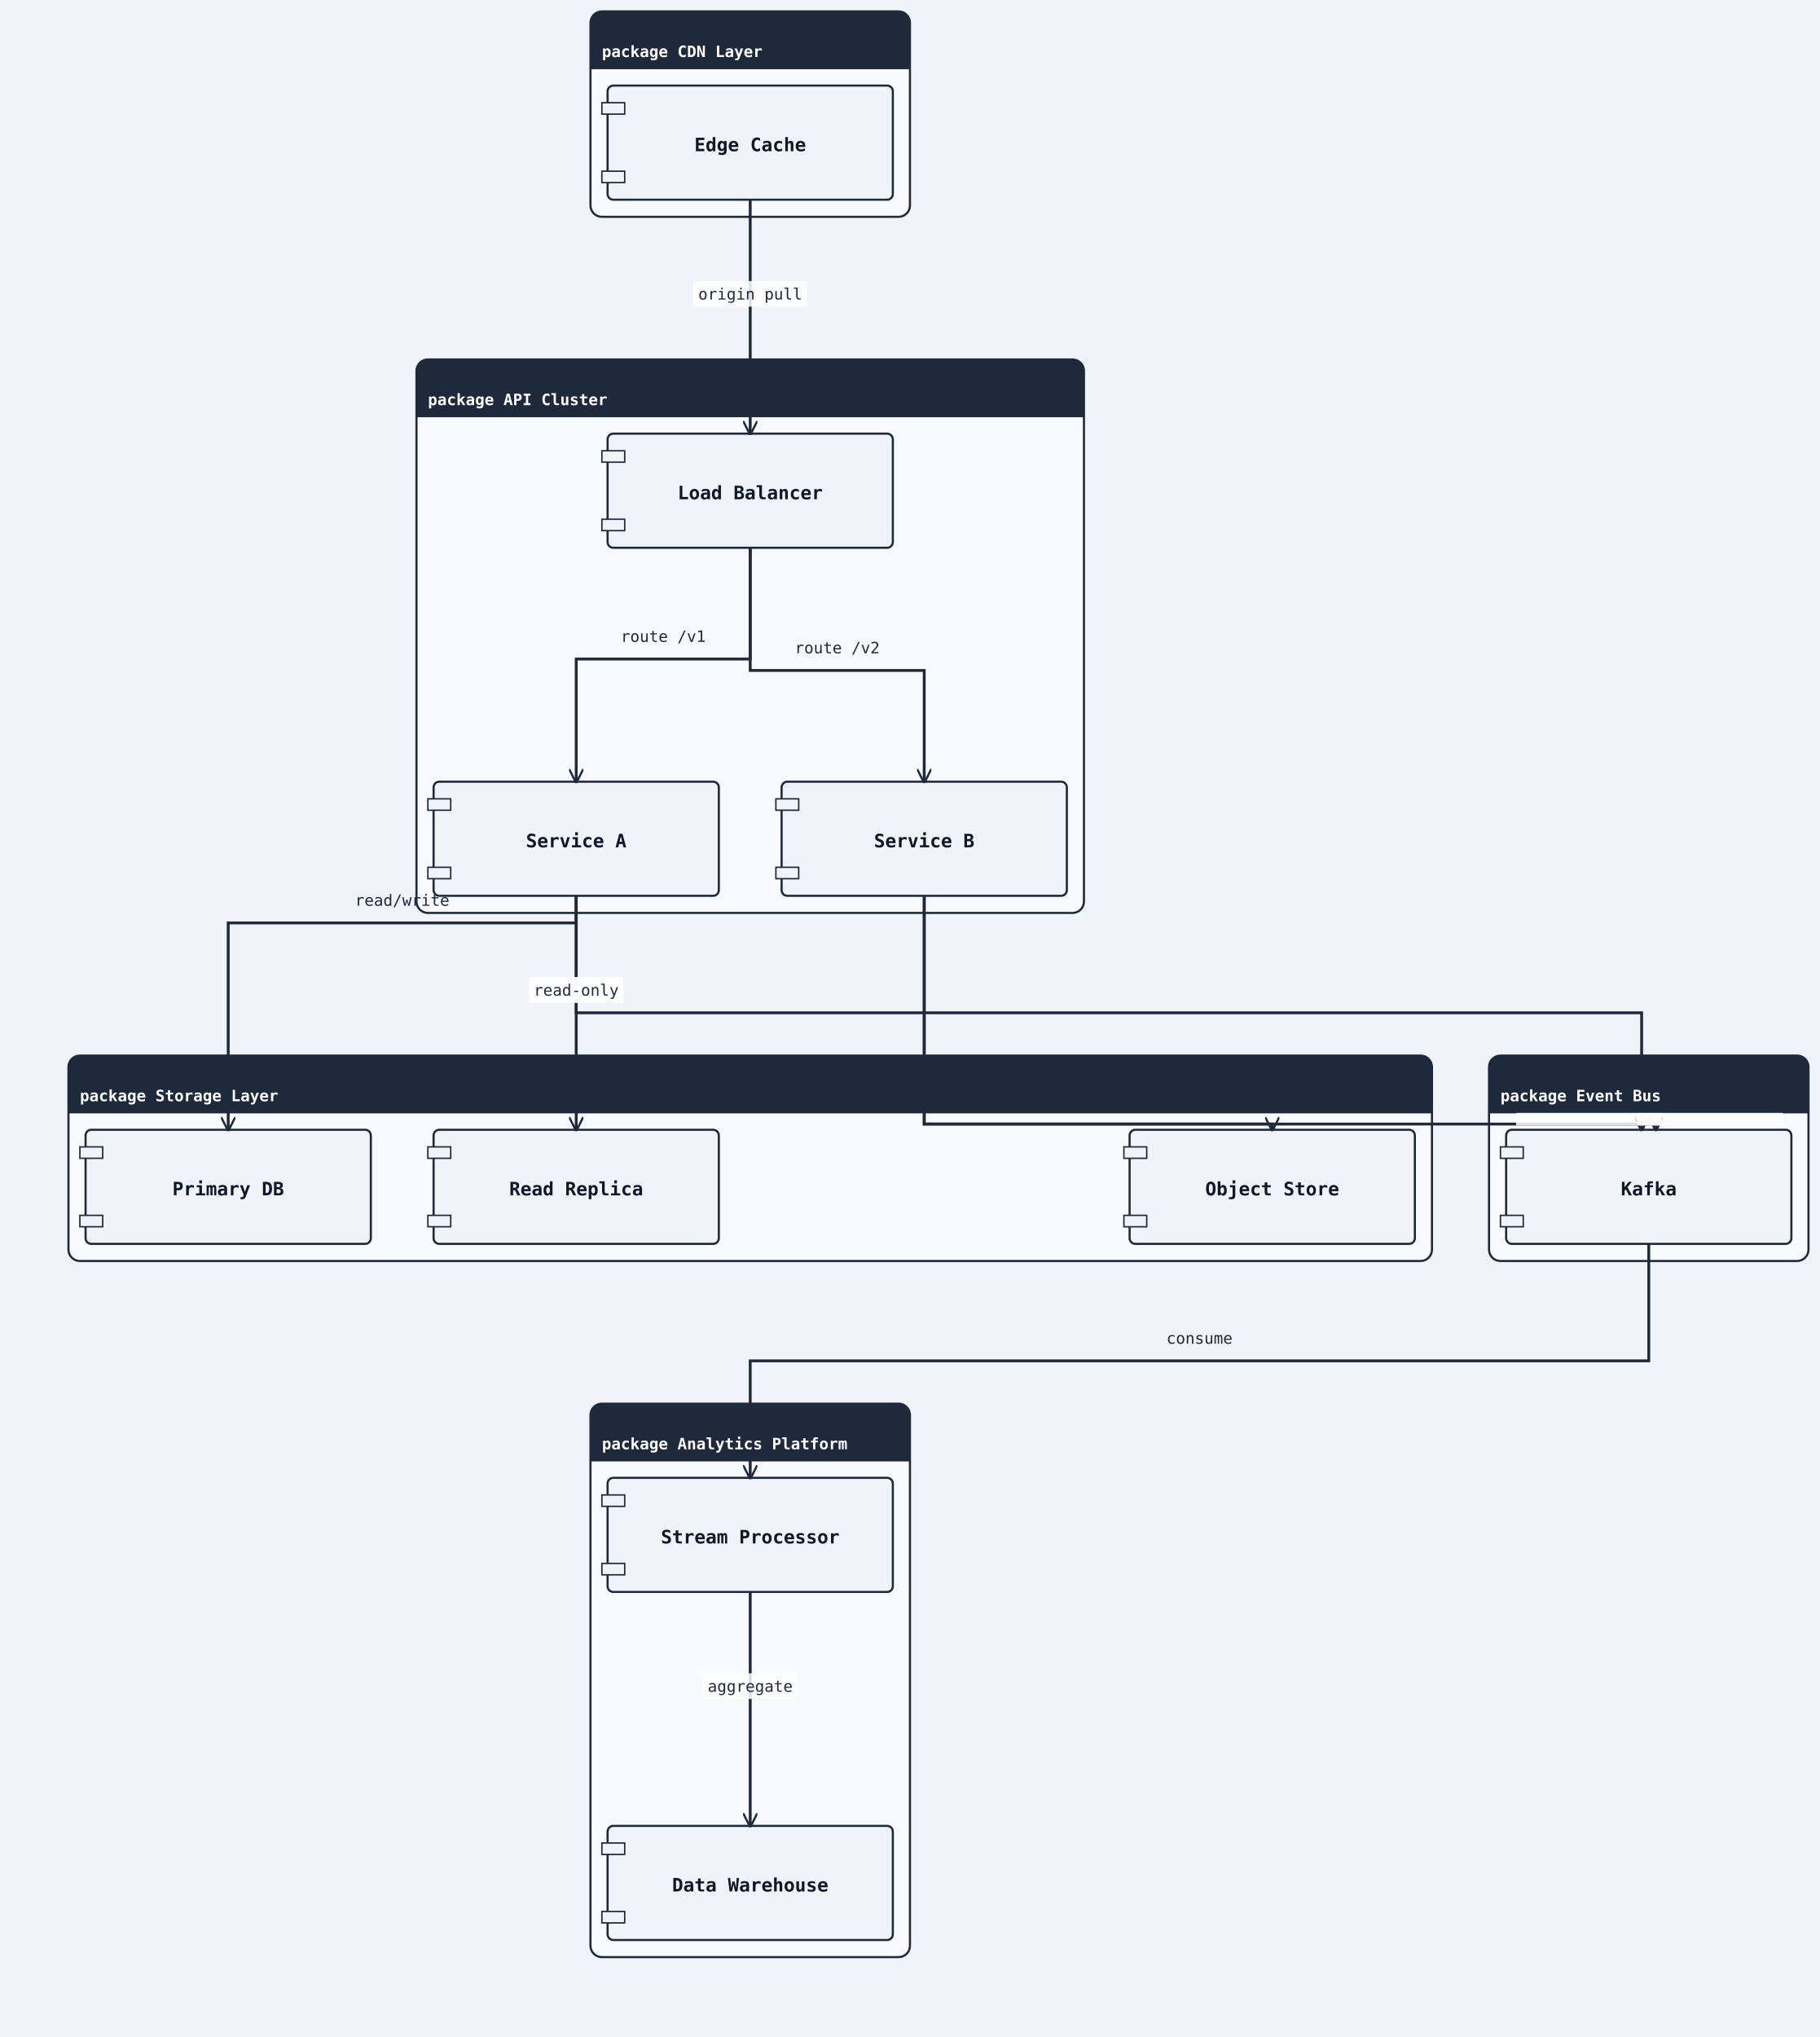
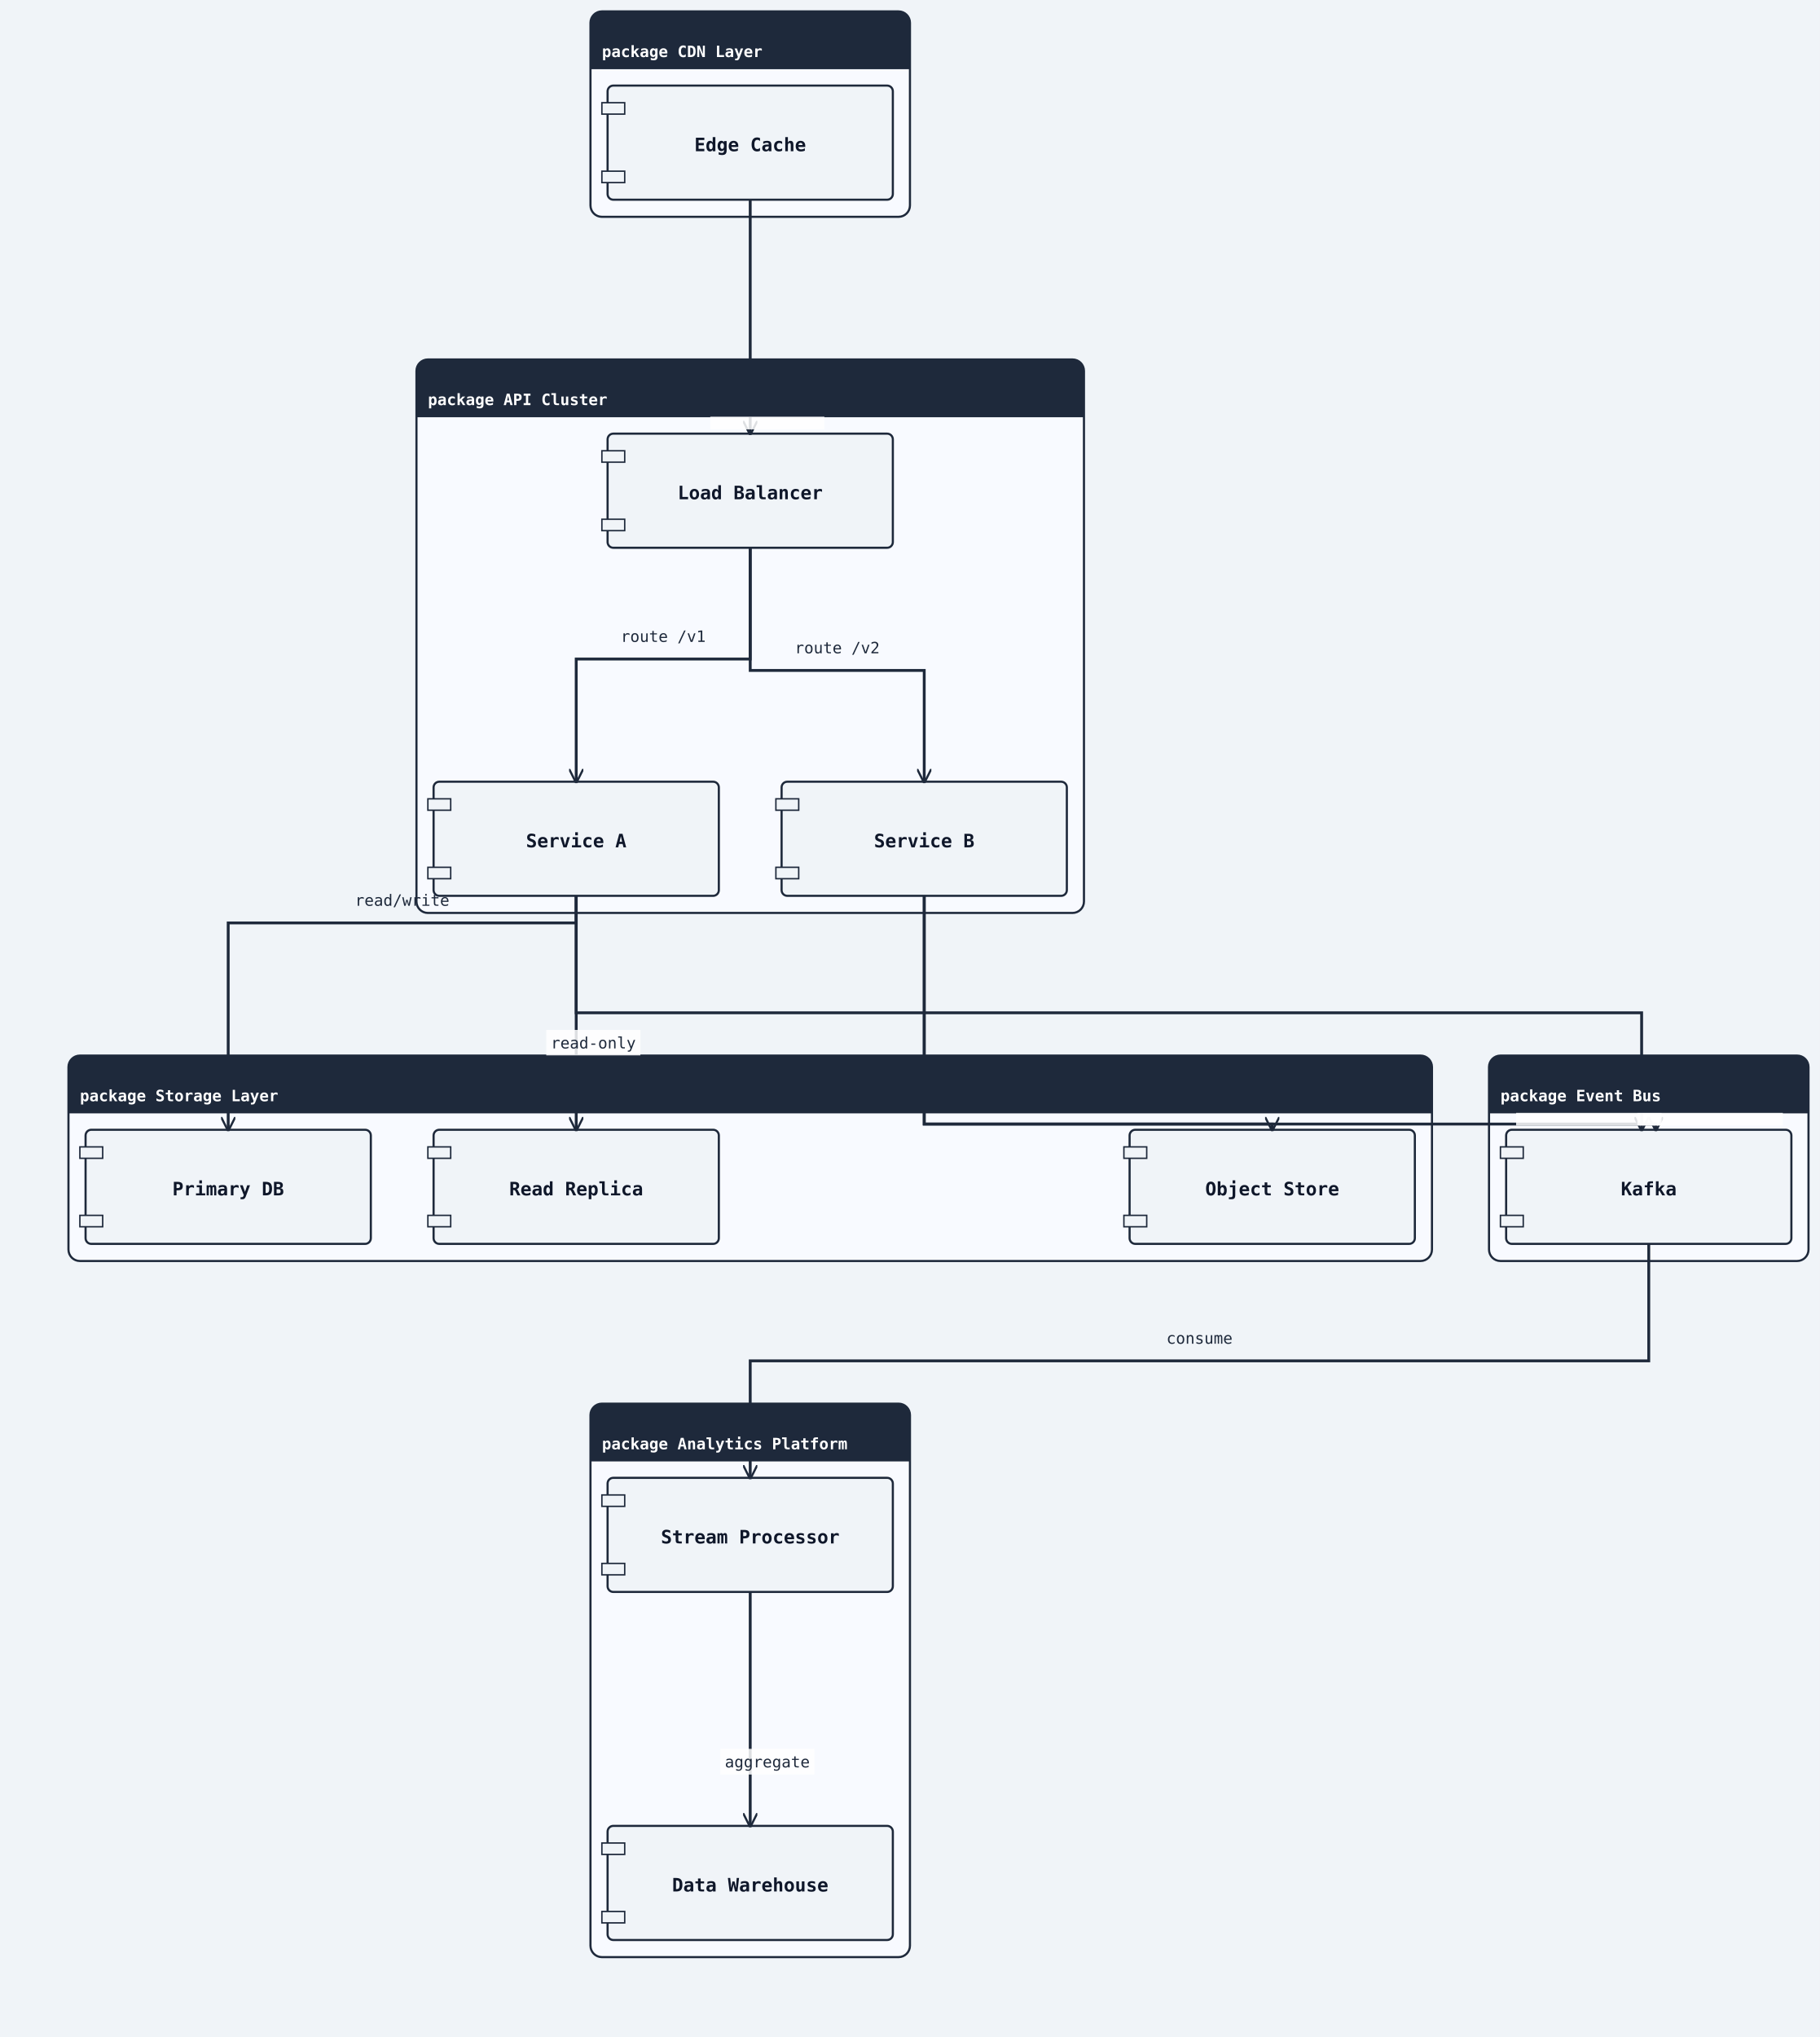
<svg xmlns="http://www.w3.org/2000/svg" width="1276" height="1428" viewBox="0 0 1276 1428">
  <rect width="100%" height="100%" fill="#f0f4f8" />
  <defs>
    <marker id="arrow-open" viewBox="0 0 10 10" refX="9" refY="5" markerWidth="10" markerHeight="10" markerUnits="userSpaceOnUse" orient="auto-start-reverse">
      <path d="M0,0 L10,5 L0,10" fill="none" stroke="#1e293b" stroke-width="1.5" />
    </marker>
    <marker id="arrow-triangle" viewBox="0 0 12 12" refX="11" refY="6" markerWidth="12" markerHeight="12" markerUnits="userSpaceOnUse" orient="auto-start-reverse">
      <polygon points="0,0 12,6 0,12" fill="#ffffff" stroke="#1e293b" stroke-width="1.5" fill-rule="nonzero" />
    </marker>
    <marker id="arrow-diamond-filled" viewBox="0 0 14 10" refX="13" refY="5" markerWidth="14" markerHeight="10" markerUnits="userSpaceOnUse" orient="auto-start-reverse">
      <path d="M0,5 L7,0 L14,5 L7,10 z" fill="#1e293b" stroke="#1e293b" stroke-width="1" />
    </marker>
    <marker id="arrow-diamond-open" viewBox="0 0 14 10" refX="13" refY="5" markerWidth="14" markerHeight="10" markerUnits="userSpaceOnUse" orient="auto-start-reverse">
      <path d="M0,5 L7,0 L14,5 L7,10 z" fill="#ffffff" stroke="#1e293b" stroke-width="1" />
    </marker>
    <marker id="arrow-double-open" viewBox="0 0 16 12" refX="15" refY="6" markerWidth="16" markerHeight="12" markerUnits="userSpaceOnUse" orient="auto-start-reverse">
      <path d="M0,1 L8,6 L0,11 M7,1 L15,6 L7,11" fill="none" stroke="#1e293b" stroke-width="1.5" stroke-linejoin="round" />
    </marker>
    <marker id="arrow-circle-open" viewBox="0 0 12 12" refX="11" refY="6" markerWidth="12" markerHeight="12" markerUnits="userSpaceOnUse" orient="auto-start-reverse">
      <circle cx="6" cy="6" r="4" fill="#ffffff" stroke="#1e293b" stroke-width="1.5" />
    </marker>
    <marker id="arrow-circle-filled" viewBox="0 0 12 12" refX="11" refY="6" markerWidth="12" markerHeight="12" markerUnits="userSpaceOnUse" orient="auto-start-reverse">
      <circle cx="6" cy="6" r="4" fill="#1e293b" stroke="#1e293b" stroke-width="1.5" />
    </marker>
    <marker id="arrow-triangle-filled" viewBox="0 0 12 12" refX="11" refY="6" markerWidth="12" markerHeight="12" markerUnits="userSpaceOnUse" orient="auto-start-reverse">
      <polygon points="0,0 12,6 0,12" fill="#1e293b" stroke="#1e293b" stroke-width="1.5" />
    </marker>
    <marker id="arrow-box-filled" viewBox="0 0 12 12" refX="11" refY="6" markerWidth="12" markerHeight="12" markerUnits="userSpaceOnUse" orient="auto-start-reverse">
      <rect x="2" y="2" width="8" height="8" fill="#1e293b" stroke="#1e293b" stroke-width="1.5" />
    </marker>
    <marker id="arrow-plus" viewBox="0 0 12 12" refX="11" refY="6" markerWidth="12" markerHeight="12" markerUnits="userSpaceOnUse" orient="auto-start-reverse">
      <path d="M6,1 L6,11 M1,6 L11,6" fill="none" stroke="#1e293b" stroke-width="1.8" stroke-linecap="round" />
    </marker>
    <marker id="arrow-slash" viewBox="0 0 12 12" refX="10" refY="6" markerWidth="12" markerHeight="12" markerUnits="userSpaceOnUse" orient="auto-start-reverse">
      <path d="M3,2 L9,10" fill="none" stroke="#1e293b" stroke-width="1.8" stroke-linecap="round" />
    </marker>
    <marker id="arrow-cross" viewBox="0 0 12 12" refX="11" refY="6" markerWidth="12" markerHeight="12" markerUnits="userSpaceOnUse" orient="auto-start-reverse">
      <path d="M2,2 L10,10 M10,2 L2,10" fill="none" stroke="#1e293b" stroke-width="1.8" stroke-linecap="round" />
    </marker>
    <marker id="arrow-bracket-open" viewBox="0 0 12 14" refX="11" refY="7" markerWidth="12" markerHeight="14" markerUnits="userSpaceOnUse" orient="auto-start-reverse">
      <path d="M10,1 L4,1 L4,13 L10,13" fill="none" stroke="#1e293b" stroke-width="1.8" stroke-linecap="round" stroke-linejoin="round" />
    </marker>
  </defs>
  <marker id="arrow-ie-one" viewBox="0 0 24 16" refX="22" refY="8" markerWidth="24" markerHeight="16" markerUnits="userSpaceOnUse" orient="auto-start-reverse">
    <path d="M16,2 L16,14" fill="none" stroke="#1e293b" stroke-width="1.8" stroke-linecap="round" />
  </marker>
  <marker id="arrow-ie-zero-one" viewBox="0 0 30 16" refX="28" refY="8" markerWidth="30" markerHeight="16" markerUnits="userSpaceOnUse" orient="auto-start-reverse">
    <circle cx="10" cy="8" r="4" fill="#ffffff" stroke="#1e293b" stroke-width="1.5" />
    <path d="M20,2 L20,14" fill="none" stroke="#1e293b" stroke-width="1.8" stroke-linecap="round" />
  </marker>
  <marker id="arrow-ie-zero-many" viewBox="0 0 34 18" refX="32" refY="9" markerWidth="34" markerHeight="18" markerUnits="userSpaceOnUse" orient="auto-start-reverse">
    <circle cx="8" cy="9" r="4" fill="#ffffff" stroke="#1e293b" stroke-width="1.5" />
    <path d="M18,9 L31,2 M18,9 L31,9 M18,9 L31,16" fill="none" stroke="#1e293b" stroke-width="1.7" stroke-linecap="round" />
  </marker>
  <marker id="arrow-ie-one-many" viewBox="0 0 34 18" refX="32" refY="9" markerWidth="34" markerHeight="18" markerUnits="userSpaceOnUse" orient="auto-start-reverse">
    <path d="M8,2 L8,16 M18,9 L31,2 M18,9 L31,9 M18,9 L31,16" fill="none" stroke="#1e293b" stroke-width="1.7" stroke-linecap="round" />
  </marker>
  <rect class="uml-group-frame" data-uml-group="CDN Layer" x="414" y="8" width="224" height="144" rx="8" ry="8" fill="#f8faff" stroke="#1e293b" stroke-width="1.5" />
  <rect x="414" y="8" width="224" height="40" rx="8" ry="8" fill="#1e293b" stroke="none" />
  <rect x="414" y="40" width="224" height="8" fill="#1e293b" stroke="none" />
  <text x="422" y="40" font-family="monospace" font-size="11" font-weight="600" fill="#ffffff">package CDN Layer</text>
  <line x1="414" y1="48" x2="638" y2="48" stroke="#1e293b" stroke-width="1" />
  <rect class="uml-group-frame" data-uml-group="API Cluster" x="292" y="252" width="468" height="388" rx="8" ry="8" fill="#f8faff" stroke="#1e293b" stroke-width="1.5" />
  <rect x="292" y="252" width="468" height="40" rx="8" ry="8" fill="#1e293b" stroke="none" />
  <rect x="292" y="284" width="468" height="8" fill="#1e293b" stroke="none" />
  <text x="300" y="284" font-family="monospace" font-size="11" font-weight="600" fill="#ffffff">package API Cluster</text>
  <line x1="292" y1="292" x2="760" y2="292" stroke="#1e293b" stroke-width="1" />
  <rect class="uml-group-frame" data-uml-group="Storage Layer" x="48" y="740" width="956" height="144" rx="8" ry="8" fill="#f8faff" stroke="#1e293b" stroke-width="1.5" />
  <rect x="48" y="740" width="956" height="40" rx="8" ry="8" fill="#1e293b" stroke="none" />
  <rect x="48" y="772" width="956" height="8" fill="#1e293b" stroke="none" />
  <text x="56" y="772" font-family="monospace" font-size="11" font-weight="600" fill="#ffffff">package Storage Layer</text>
  <line x1="48" y1="780" x2="1004" y2="780" stroke="#1e293b" stroke-width="1" />
  <rect class="uml-group-frame" data-uml-group="Event Bus" x="1044" y="740" width="224" height="144" rx="8" ry="8" fill="#f8faff" stroke="#1e293b" stroke-width="1.5" />
  <rect x="1044" y="740" width="224" height="40" rx="8" ry="8" fill="#1e293b" stroke="none" />
  <rect x="1044" y="772" width="224" height="8" fill="#1e293b" stroke="none" />
  <text x="1052" y="772" font-family="monospace" font-size="11" font-weight="600" fill="#ffffff">package Event Bus</text>
  <line x1="1044" y1="780" x2="1268" y2="780" stroke="#1e293b" stroke-width="1" />
  <rect class="uml-group-frame" data-uml-group="Analytics Platform" x="414" y="984" width="224" height="388" rx="8" ry="8" fill="#f8faff" stroke="#1e293b" stroke-width="1.5" />
  <rect x="414" y="984" width="224" height="40" rx="8" ry="8" fill="#1e293b" stroke="none" />
  <rect x="414" y="1016" width="224" height="8" fill="#1e293b" stroke="none" />
  <text x="422" y="1016" font-family="monospace" font-size="11" font-weight="600" fill="#ffffff">package Analytics Platform</text>
  <line x1="414" y1="1024" x2="638" y2="1024" stroke="#1e293b" stroke-width="1" />
  <rect class="uml-node uml-component" data-uml-kind="component" x="426" y="60" width="200" height="80" rx="4" ry="4" fill="#f0f4f8" stroke="#1e293b" stroke-width="1.5" />
  <rect x="422" y="72" width="16" height="8" fill="#f0f4f8" stroke="#1e293b" stroke-width="1" />
  <rect x="422" y="120" width="16" height="8" fill="#f0f4f8" stroke="#1e293b" stroke-width="1" />
  <text x="526" y="106" text-anchor="middle" font-family="monospace" font-size="13" font-weight="600" fill="#0f172a">Edge Cache</text>
  <rect class="uml-node uml-component" data-uml-kind="component" x="426" y="304" width="200" height="80" rx="4" ry="4" fill="#f0f4f8" stroke="#1e293b" stroke-width="1.5" />
  <rect x="422" y="316" width="16" height="8" fill="#f0f4f8" stroke="#1e293b" stroke-width="1" />
  <rect x="422" y="364" width="16" height="8" fill="#f0f4f8" stroke="#1e293b" stroke-width="1" />
  <text x="526" y="350" text-anchor="middle" font-family="monospace" font-size="13" font-weight="600" fill="#0f172a">Load Balancer</text>
  <rect class="uml-node uml-component" data-uml-kind="component" x="304" y="548" width="200" height="80" rx="4" ry="4" fill="#f0f4f8" stroke="#1e293b" stroke-width="1.5" />
  <rect x="300" y="560" width="16" height="8" fill="#f0f4f8" stroke="#1e293b" stroke-width="1" />
  <rect x="300" y="608" width="16" height="8" fill="#f0f4f8" stroke="#1e293b" stroke-width="1" />
  <text x="404" y="594" text-anchor="middle" font-family="monospace" font-size="13" font-weight="600" fill="#0f172a">Service A</text>
  <rect class="uml-node uml-component" data-uml-kind="component" x="548" y="548" width="200" height="80" rx="4" ry="4" fill="#f0f4f8" stroke="#1e293b" stroke-width="1.5" />
  <rect x="544" y="560" width="16" height="8" fill="#f0f4f8" stroke="#1e293b" stroke-width="1" />
  <rect x="544" y="608" width="16" height="8" fill="#f0f4f8" stroke="#1e293b" stroke-width="1" />
  <text x="648" y="594" text-anchor="middle" font-family="monospace" font-size="13" font-weight="600" fill="#0f172a">Service B</text>
  <rect class="uml-node uml-component" data-uml-kind="component" x="60" y="792" width="200" height="80" rx="4" ry="4" fill="#f0f4f8" stroke="#1e293b" stroke-width="1.5" />
  <rect x="56" y="804" width="16" height="8" fill="#f0f4f8" stroke="#1e293b" stroke-width="1" />
  <rect x="56" y="852" width="16" height="8" fill="#f0f4f8" stroke="#1e293b" stroke-width="1" />
  <text x="160" y="838" text-anchor="middle" font-family="monospace" font-size="13" font-weight="600" fill="#0f172a">Primary DB</text>
  <rect class="uml-node uml-component" data-uml-kind="component" x="304" y="792" width="200" height="80" rx="4" ry="4" fill="#f0f4f8" stroke="#1e293b" stroke-width="1.5" />
  <rect x="300" y="804" width="16" height="8" fill="#f0f4f8" stroke="#1e293b" stroke-width="1" />
  <rect x="300" y="852" width="16" height="8" fill="#f0f4f8" stroke="#1e293b" stroke-width="1" />
  <text x="404" y="838" text-anchor="middle" font-family="monospace" font-size="13" font-weight="600" fill="#0f172a">Read Replica</text>
  <rect class="uml-node uml-component" data-uml-kind="component" x="792" y="792" width="200" height="80" rx="4" ry="4" fill="#f0f4f8" stroke="#1e293b" stroke-width="1.5" />
  <rect x="788" y="804" width="16" height="8" fill="#f0f4f8" stroke="#1e293b" stroke-width="1" />
  <rect x="788" y="852" width="16" height="8" fill="#f0f4f8" stroke="#1e293b" stroke-width="1" />
  <text x="892" y="838" text-anchor="middle" font-family="monospace" font-size="13" font-weight="600" fill="#0f172a">Object Store</text>
  <rect class="uml-node uml-component" data-uml-kind="component" x="1056" y="792" width="200" height="80" rx="4" ry="4" fill="#f0f4f8" stroke="#1e293b" stroke-width="1.5" />
  <rect x="1052" y="804" width="16" height="8" fill="#f0f4f8" stroke="#1e293b" stroke-width="1" />
  <rect x="1052" y="852" width="16" height="8" fill="#f0f4f8" stroke="#1e293b" stroke-width="1" />
  <text x="1156" y="838" text-anchor="middle" font-family="monospace" font-size="13" font-weight="600" fill="#0f172a">Kafka</text>
  <rect class="uml-node uml-component" data-uml-kind="component" x="426" y="1036" width="200" height="80" rx="4" ry="4" fill="#f0f4f8" stroke="#1e293b" stroke-width="1.5" />
  <rect x="422" y="1048" width="16" height="8" fill="#f0f4f8" stroke="#1e293b" stroke-width="1" />
  <rect x="422" y="1096" width="16" height="8" fill="#f0f4f8" stroke="#1e293b" stroke-width="1" />
  <text x="526" y="1082" text-anchor="middle" font-family="monospace" font-size="13" font-weight="600" fill="#0f172a">Stream Processor</text>
  <rect class="uml-node uml-component" data-uml-kind="component" x="426" y="1280" width="200" height="80" rx="4" ry="4" fill="#f0f4f8" stroke="#1e293b" stroke-width="1.5" />
  <rect x="422" y="1292" width="16" height="8" fill="#f0f4f8" stroke="#1e293b" stroke-width="1" />
  <rect x="422" y="1340" width="16" height="8" fill="#f0f4f8" stroke="#1e293b" stroke-width="1" />
  <text x="526" y="1326" text-anchor="middle" font-family="monospace" font-size="13" font-weight="600" fill="#0f172a">Data Warehouse</text>
  <polyline class="uml-relation" data-uml-from="EC" data-uml-to="LB" data-uml-arrow="--&gt;" points="526,140 526,222 526,304" fill="none" stroke="#1e293b" stroke-width="2" marker-end="url(#arrow-open)" />
  <polyline class="uml-relation" data-uml-from="LB" data-uml-to="SA" data-uml-arrow="--&gt;" points="526,384 526,462 404,462 404,548" fill="none" stroke="#1e293b" stroke-width="2" marker-end="url(#arrow-open)" />
  <polyline class="uml-relation" data-uml-from="LB" data-uml-to="SB" data-uml-arrow="--&gt;" points="526,384 526,470 648,470 648,548" fill="none" stroke="#1e293b" stroke-width="2" marker-end="url(#arrow-open)" />
  <polyline class="uml-relation" data-uml-from="SA" data-uml-to="DB1" data-uml-arrow="--&gt;" points="404,628 404,647 160,647 160,792" fill="none" stroke="#1e293b" stroke-width="2" marker-end="url(#arrow-open)" />
  <polyline class="uml-relation" data-uml-from="SA" data-uml-to="DB2" data-uml-arrow="--&gt;" points="404,628 404,678 404,792" fill="none" stroke="#1e293b" stroke-width="2" marker-end="url(#arrow-open)" />
  <polyline class="uml-relation" data-uml-from="SB" data-uml-to="S3" data-uml-arrow="--&gt;" points="648,628 648,788 892,788 892,792" fill="none" stroke="#1e293b" stroke-width="2" marker-end="url(#arrow-open)" />
  <polyline class="uml-relation" data-uml-from="SA" data-uml-to="KF" data-uml-arrow="--&gt;" points="404,628 404,710 1151,710 1151,792" fill="none" stroke="#1e293b" stroke-width="2" marker-end="url(#arrow-open)" />
  <polyline class="uml-relation" data-uml-from="SB" data-uml-to="KF" data-uml-arrow="--&gt;" points="648,628 648,788 1161,788 1161,792" fill="none" stroke="#1e293b" stroke-width="2" marker-end="url(#arrow-open)" />
  <polyline class="uml-relation" data-uml-from="KF" data-uml-to="SP" data-uml-arrow="--&gt;" points="1156,872 1156,954 526,954 526,1036" fill="none" stroke="#1e293b" stroke-width="2" marker-end="url(#arrow-open)" />
  <polyline class="uml-relation" data-uml-from="SP" data-uml-to="DW" data-uml-arrow="--&gt;" points="526,1116 526,1198 526,1280" fill="none" stroke="#1e293b" stroke-width="2" marker-end="url(#arrow-open)" />
-   <rect class="uml-edge-label-bg" data-uml-label-role="edge-background" x="486" y="197" width="80" height="18" fill="white" opacity="0.85" />
-   <text class="uml-edge-label" data-uml-label-role="edge" x="526" y="210" text-anchor="middle" font-family="monospace" font-size="11" fill="#1e293b">origin pull</text>
+   <rect class="uml-edge-label-bg" data-uml-label-role="edge-background" x="498" y="283" width="80" height="18" fill="white" opacity="0.85" />
+   <text class="uml-edge-label" data-uml-label-role="edge" x="538" y="263" text-anchor="middle" font-family="monospace" font-size="11" fill="#1e293b">origin pull</text>
  <text class="uml-edge-label" data-uml-label-role="edge" x="465" y="450" text-anchor="middle" font-family="monospace" font-size="11" fill="#1e293b">route /v1</text>
  <text class="uml-edge-label" data-uml-label-role="edge" x="587" y="458" text-anchor="middle" font-family="monospace" font-size="11" fill="#1e293b">route /v2</text>
  <text class="uml-edge-label" data-uml-label-role="edge" x="282" y="635" text-anchor="middle" font-family="monospace" font-size="11" fill="#1e293b">read/write</text>
-   <rect class="uml-edge-label-bg" data-uml-label-role="edge-background" x="371" y="685" width="66" height="18" fill="white" opacity="0.85" />
-   <rect class="uml-edge-label-bg" data-uml-label-role="edge-background" x="371" y="685" width="66" height="18" fill="white" opacity="0.85" />
-   <text class="uml-edge-label" data-uml-label-role="edge" x="404" y="698" text-anchor="middle" font-family="monospace" font-size="11" fill="#1e293b">read-only</text>
+   <rect class="uml-edge-label-bg" data-uml-label-role="edge-background" x="383" y="722" width="66" height="18" fill="white" opacity="0.85" />
+   <text class="uml-edge-label" data-uml-label-role="edge" x="416" y="735" text-anchor="middle" font-family="monospace" font-size="11" fill="#1e293b">read-only</text>
  <text class="uml-edge-label" data-uml-label-role="edge" x="770" y="776" text-anchor="middle" font-family="monospace" font-size="11" fill="#1e293b">upload</text>
  <rect class="uml-edge-label-bg" data-uml-label-role="edge-background" x="1063" y="771" width="102" height="18" fill="white" opacity="0.85" />
  <text class="uml-edge-label" data-uml-label-role="edge" x="1114" y="764" text-anchor="middle" font-family="monospace" font-size="11" fill="#1e293b">publish events</text>
  <rect class="uml-edge-label-bg" data-uml-label-role="edge-background" x="1148" y="771" width="102" height="18" fill="white" opacity="0.85" />
  <text class="uml-edge-label" data-uml-label-role="edge" x="1199" y="764" text-anchor="middle" font-family="monospace" font-size="11" fill="#1e293b">publish events</text>
  <text class="uml-edge-label" data-uml-label-role="edge" x="841" y="942" text-anchor="middle" font-family="monospace" font-size="11" fill="#1e293b">consume</text>
-   <rect class="uml-edge-label-bg" data-uml-label-role="edge-background" x="493" y="1173" width="66" height="18" fill="white" opacity="0.85" />
-   <text class="uml-edge-label" data-uml-label-role="edge" x="526" y="1186" text-anchor="middle" font-family="monospace" font-size="11" fill="#1e293b">aggregate</text>
+   <rect class="uml-edge-label-bg" data-uml-label-role="edge-background" x="505" y="1226" width="66" height="18" fill="white" opacity="0.85" />
+   <text class="uml-edge-label" data-uml-label-role="edge" x="538" y="1239" text-anchor="middle" font-family="monospace" font-size="11" fill="#1e293b">aggregate</text>
  <rect x="414" y="8" width="224" height="40" rx="8" ry="8" fill="#1e293b" stroke="none" />
  <rect x="414" y="40" width="224" height="8" fill="#1e293b" stroke="none" />
  <text x="422" y="40" font-family="monospace" font-size="11" font-weight="600" fill="#ffffff">package CDN Layer</text>
  <rect x="292" y="252" width="468" height="40" rx="8" ry="8" fill="#1e293b" stroke="none" />
  <rect x="292" y="284" width="468" height="8" fill="#1e293b" stroke="none" />
  <text x="300" y="284" font-family="monospace" font-size="11" font-weight="600" fill="#ffffff">package API Cluster</text>
  <rect x="48" y="740" width="956" height="40" rx="8" ry="8" fill="#1e293b" stroke="none" />
  <rect x="48" y="772" width="956" height="8" fill="#1e293b" stroke="none" />
  <text x="56" y="772" font-family="monospace" font-size="11" font-weight="600" fill="#ffffff">package Storage Layer</text>
  <rect x="1044" y="740" width="224" height="40" rx="8" ry="8" fill="#1e293b" stroke="none" />
  <rect x="1044" y="772" width="224" height="8" fill="#1e293b" stroke="none" />
  <text x="1052" y="772" font-family="monospace" font-size="11" font-weight="600" fill="#ffffff">package Event Bus</text>
  <rect x="414" y="984" width="224" height="40" rx="8" ry="8" fill="#1e293b" stroke="none" />
  <rect x="414" y="1016" width="224" height="8" fill="#1e293b" stroke="none" />
  <text x="422" y="1016" font-family="monospace" font-size="11" font-weight="600" fill="#ffffff">package Analytics Platform</text>
</svg>
